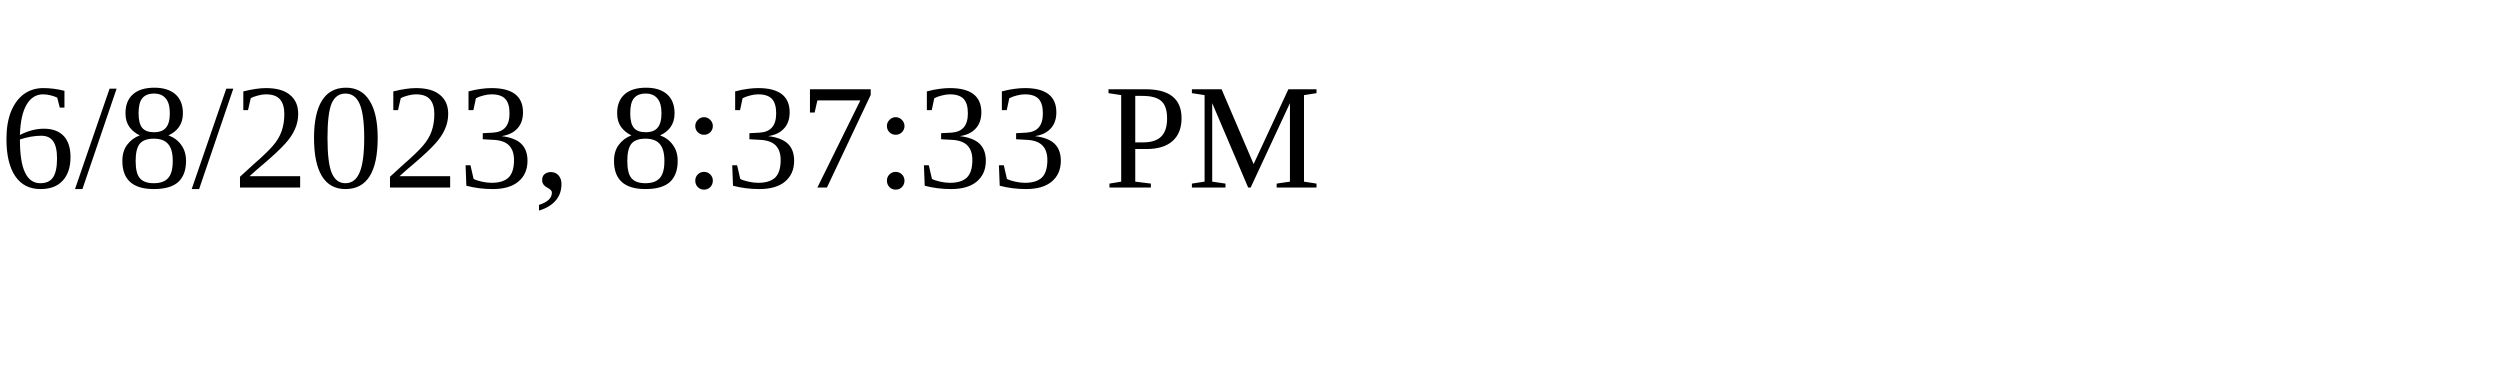
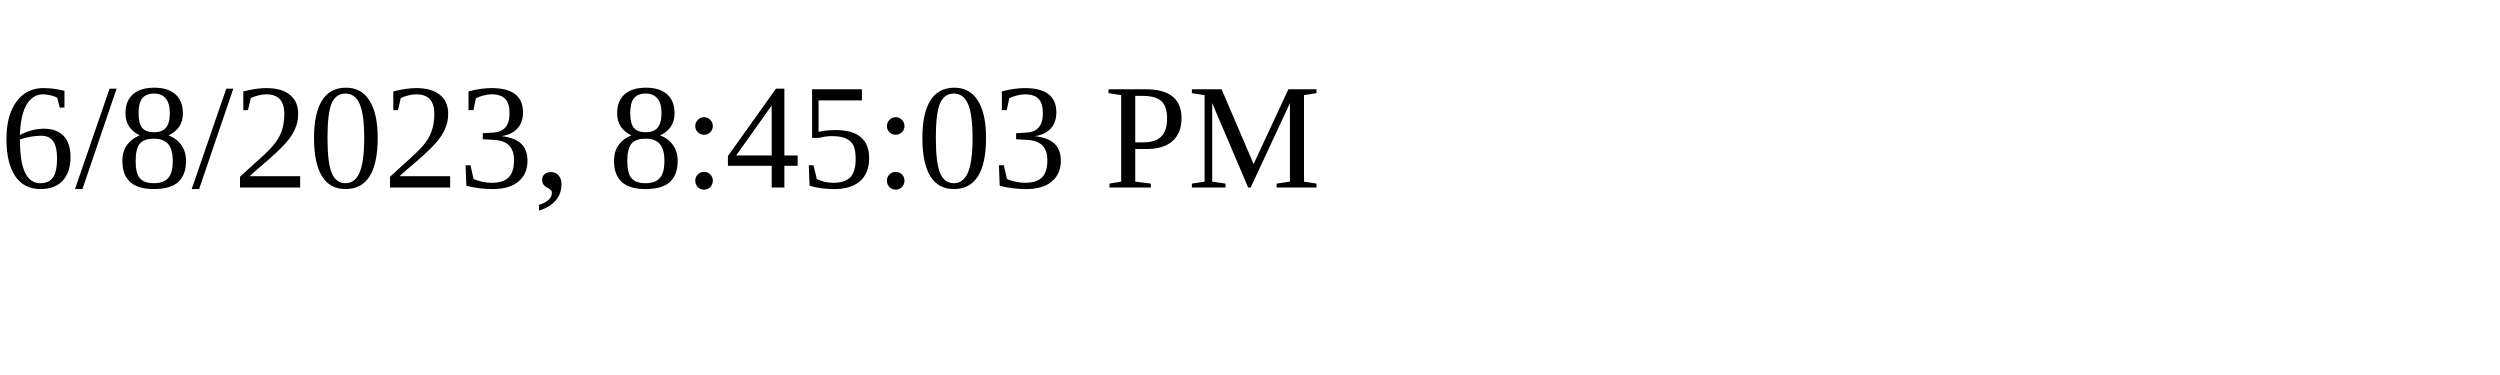
<svg xmlns="http://www.w3.org/2000/svg" height="30" width="200">
-   <text x="0" y="15">6/8/2023, 8:37:33 PM</text>
+   <text x="0" y="15">6/8/2023, 8:45:03 PM</text>
</svg>
